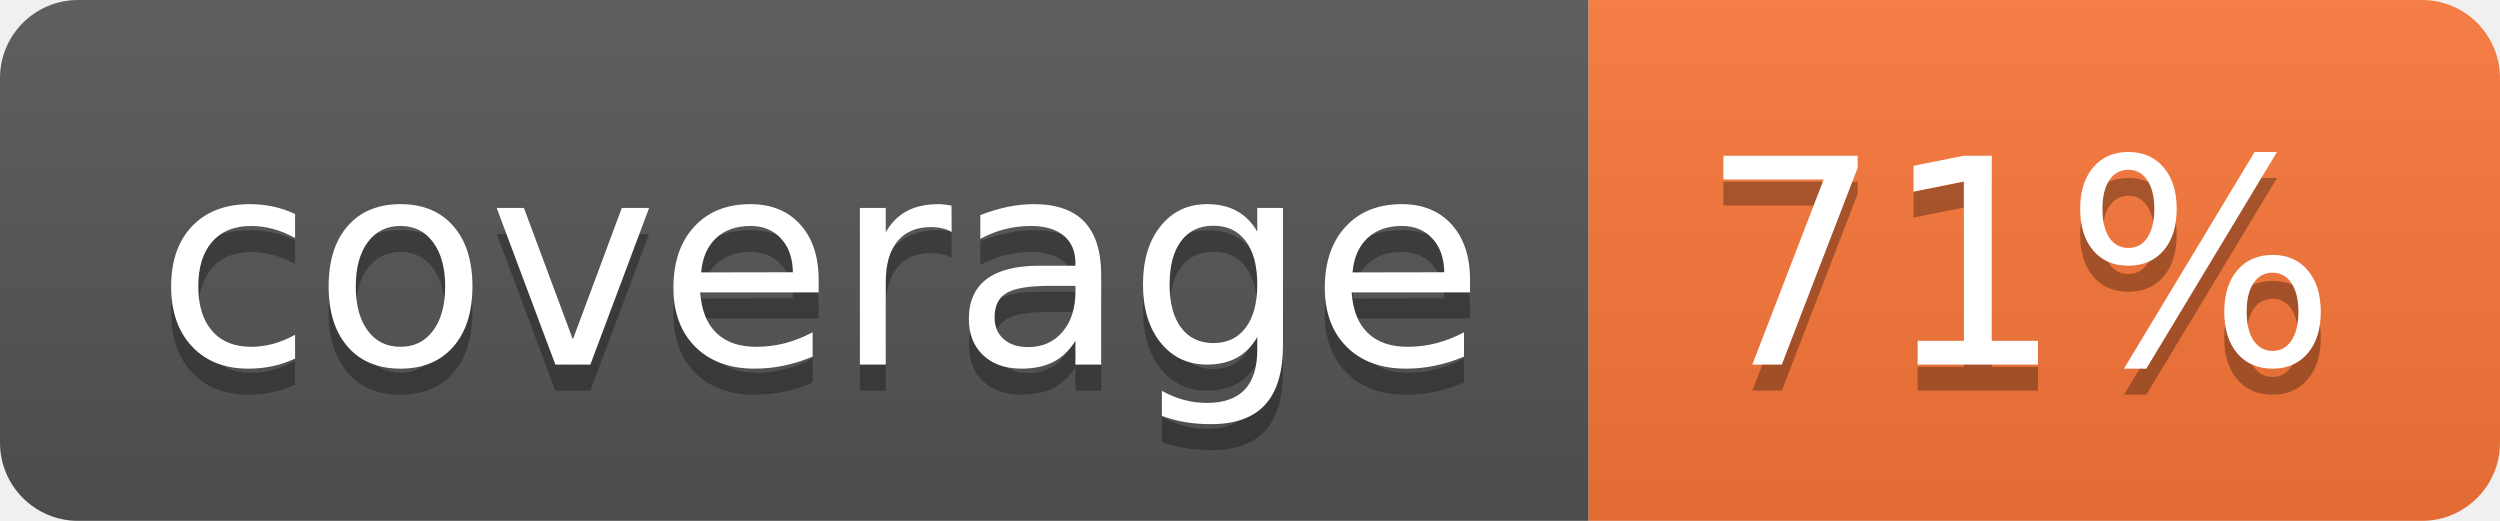
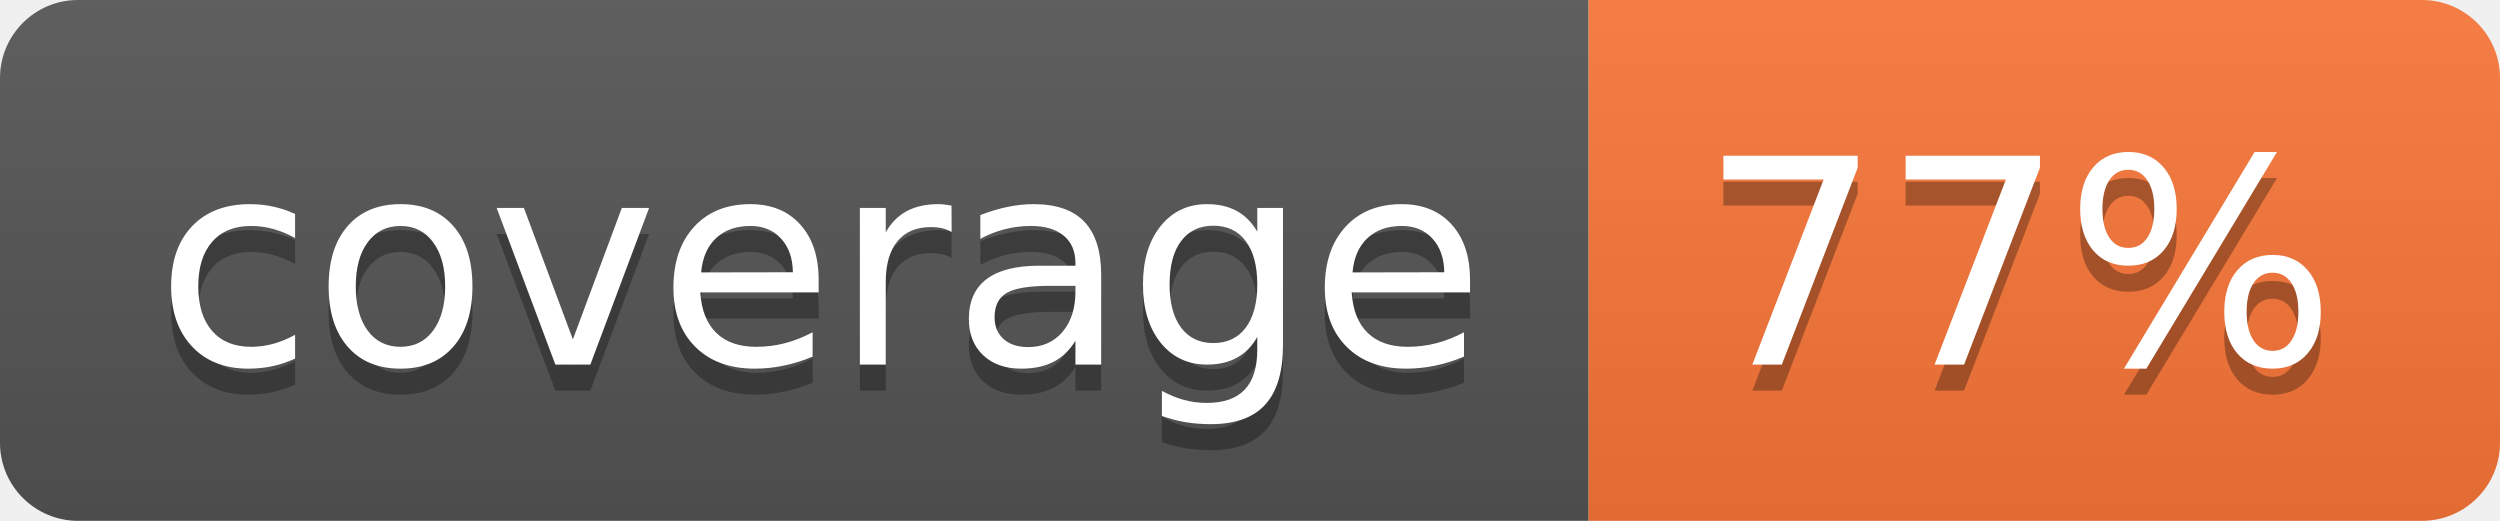
- <svg xmlns="http://www.w3.org/2000/svg" width="96" height="20" role="img" aria-label="coverage: 71%">
+ <svg xmlns="http://www.w3.org/2000/svg" width="96" height="20" role="img" aria-label="coverage: 77%">
  <linearGradient id="s" x2="0" y2="100%">
    <stop offset="0" stop-color="#bbb" stop-opacity=".1" />
    <stop offset="1" stop-opacity=".1" />
  </linearGradient>
  <clipPath id="r">
    <rect width="96" height="20" rx="3" fill="#fff" />
  </clipPath>
  <g clip-path="url(#r)">
    <rect width="61" height="20" fill="#555" />
    <rect x="61" width="35" height="20" fill="#fa7739" />
    <rect width="96" height="20" fill="url(#s)" />
  </g>
  <g fill="#fff" text-anchor="middle" font-family="Verdana,Geneva,DejaVu Sans,sans-serif" text-rendering="geometricPrecision" font-size="110">
    <text aria-hidden="true" x="315" y="150" fill="#010101" fill-opacity=".3" transform="scale(.1)" textLength="510">coverage</text>
    <text x="315" y="140" transform="scale(.1)" fill="#fff" textLength="510">coverage</text>
-     <text aria-hidden="true" x="775" y="150" fill="#010101" fill-opacity=".3" transform="scale(.1)" textLength="250">71%</text>
-     <text x="775" y="140" transform="scale(.1)" fill="#fff" textLength="250">71%</text>
+     <text aria-hidden="true" x="775" y="150" fill="#010101" fill-opacity=".3" transform="scale(.1)" textLength="250">77%</text>
+     <text x="775" y="140" transform="scale(.1)" fill="#fff" textLength="250">77%</text>
  </g>
</svg>
